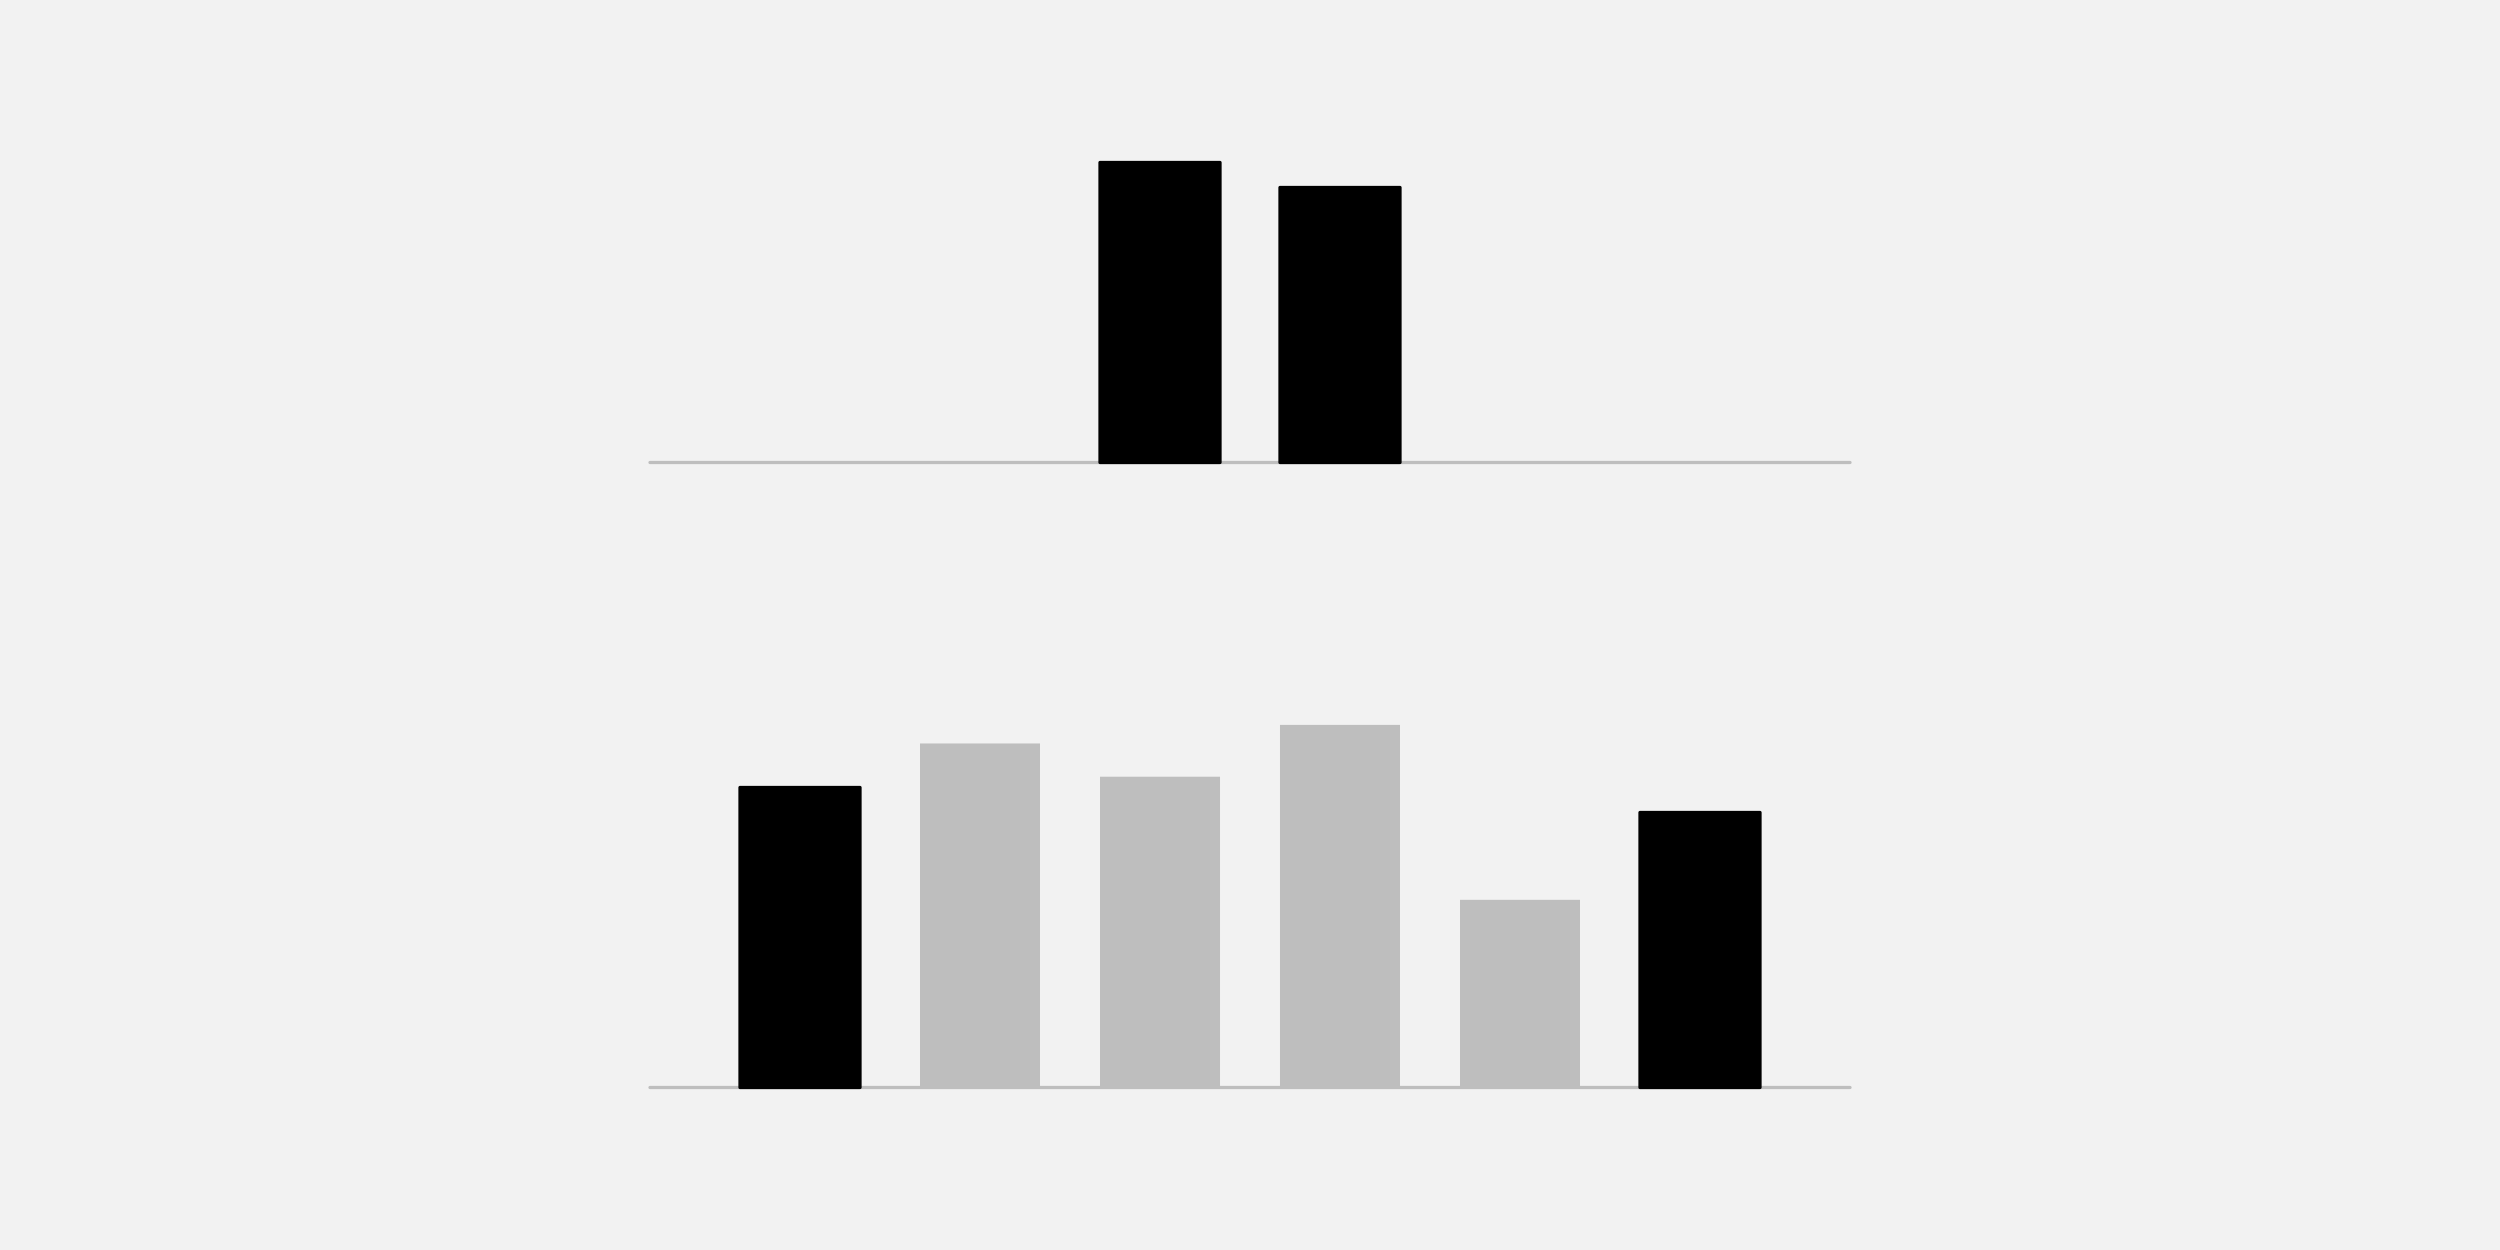
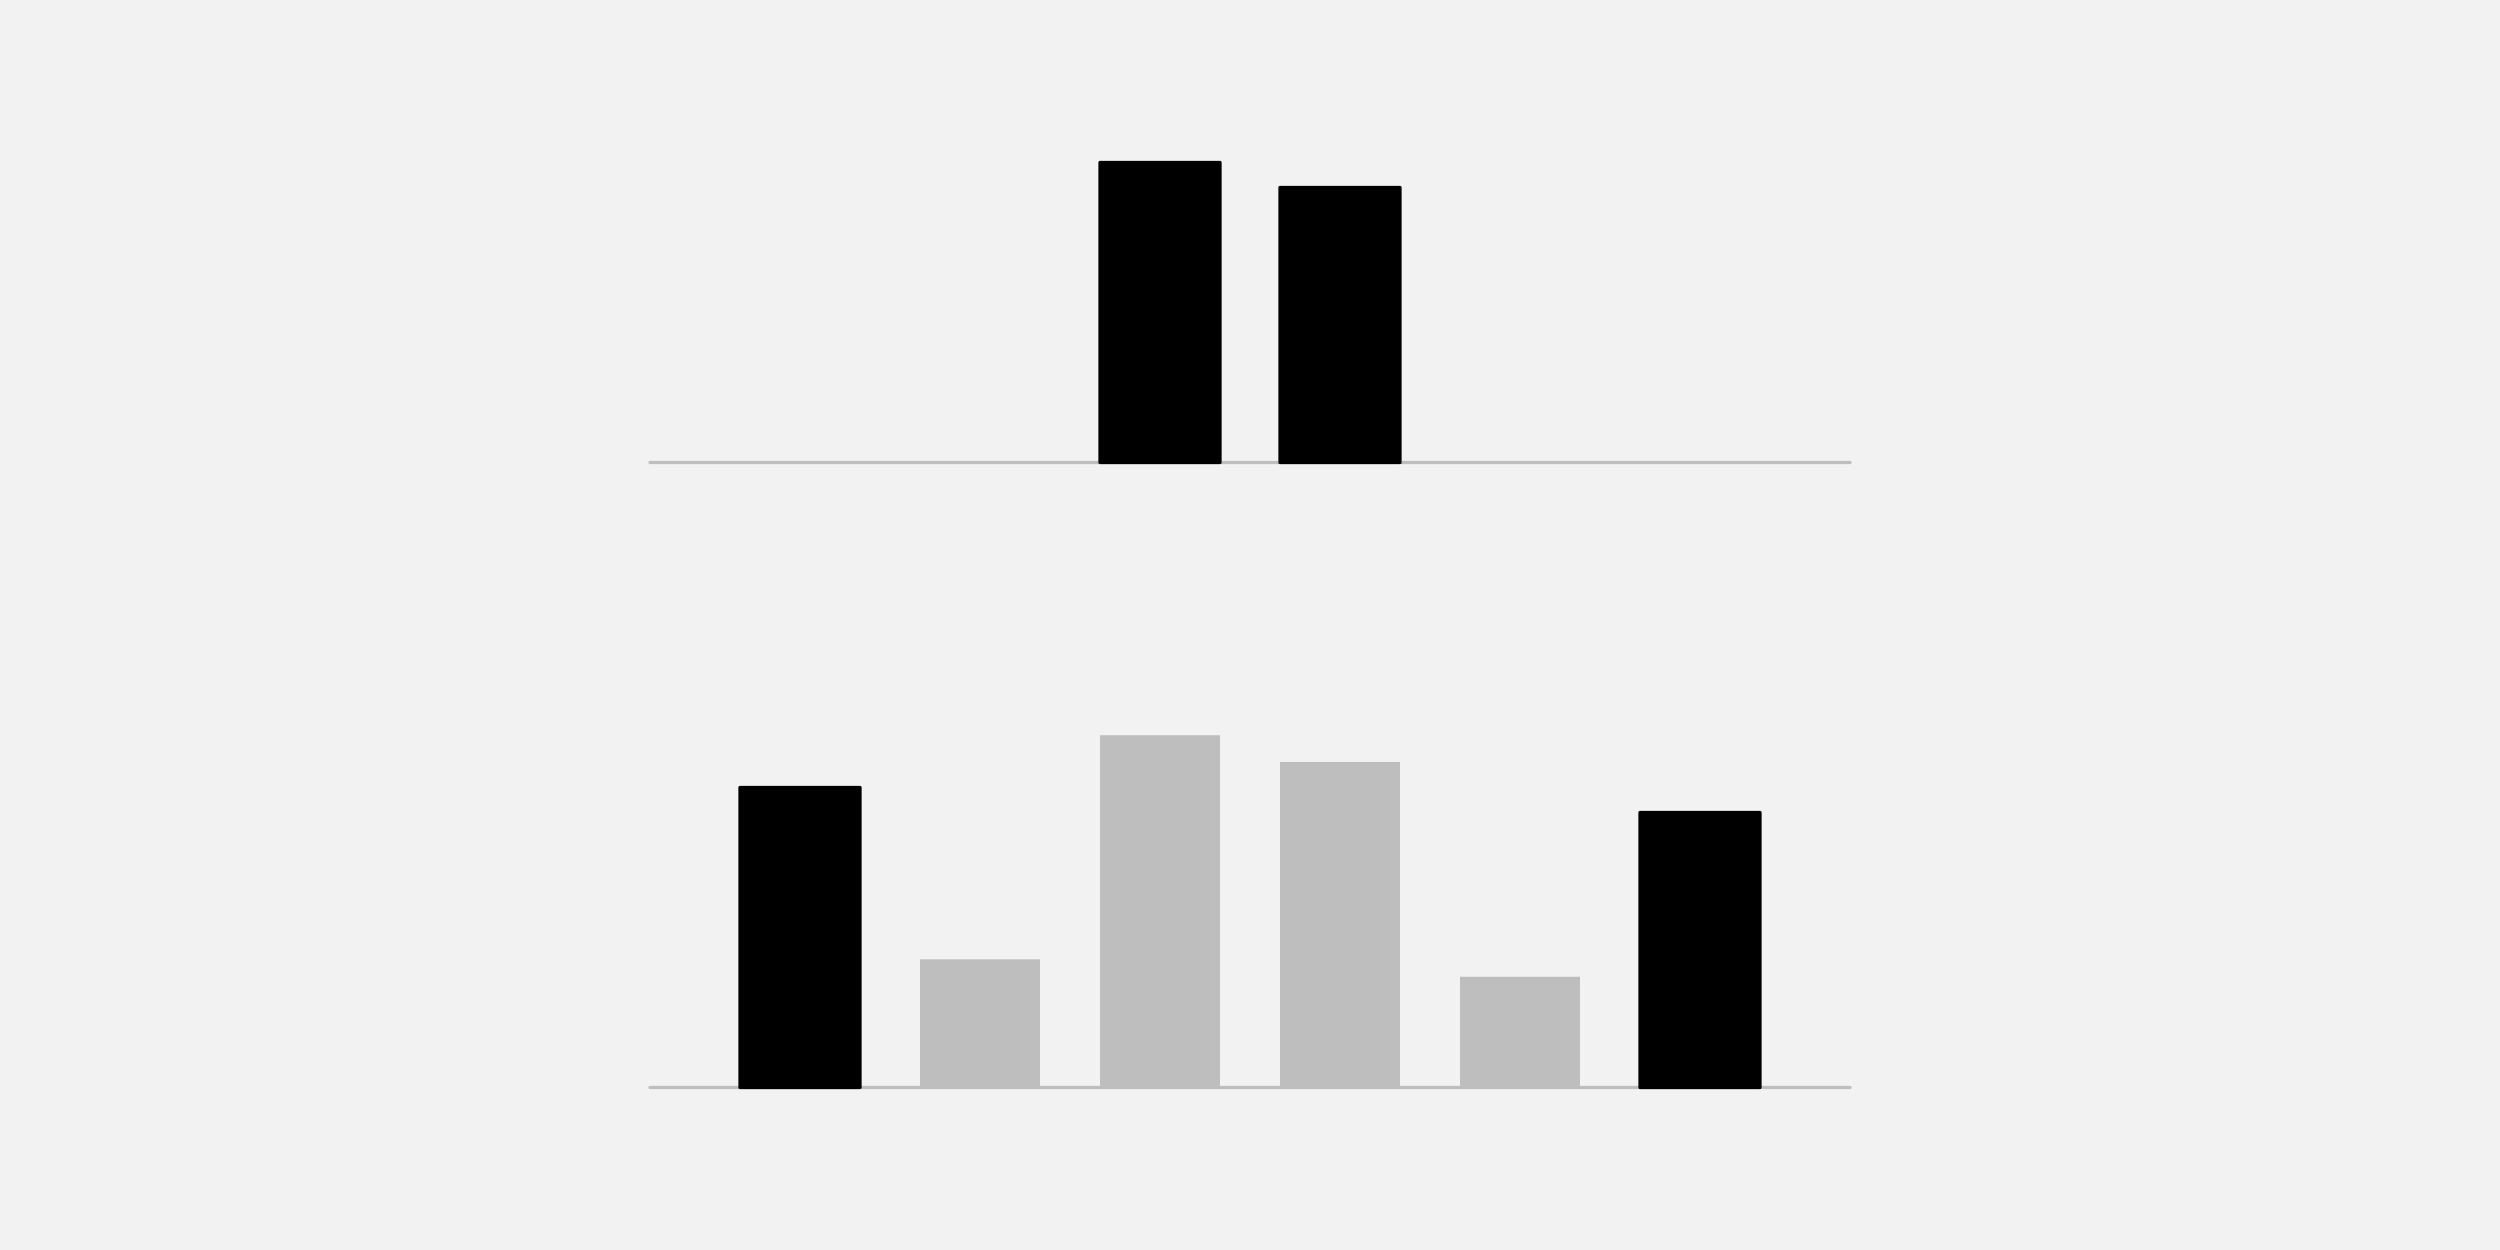
<svg xmlns="http://www.w3.org/2000/svg" width="576pt" height="288pt" viewBox="0 0 576 288" version="1.1">
  <g id="surface25">
    <rect x="0" y="0" width="576" height="288" style="fill:rgb(94.902%,94.902%,94.902%);fill-opacity:1;stroke:none;" />
    <path style="fill:none;stroke-width:0.75;stroke-linecap:round;stroke-linejoin:round;stroke:rgb(74.51%,74.51%,74.51%);stroke-opacity:1;stroke-miterlimit:10;" d="M 149.762 106.559 L 426.238 106.559 " />
    <path style="fill-rule:nonzero;fill:rgb(0%,0%,0%);fill-opacity:1;stroke-width:0.75;stroke-linecap:round;stroke-linejoin:round;stroke:rgb(0%,0%,0%);stroke-opacity:1;stroke-miterlimit:10;" d="M 253.441 106.559 L 281.09 106.559 L 281.09 37.438 L 253.441 37.438 Z M 253.441 106.559 " />
    <path style="fill-rule:nonzero;fill:rgb(0%,0%,0%);fill-opacity:1;stroke-width:0.75;stroke-linecap:round;stroke-linejoin:round;stroke:rgb(0%,0%,0%);stroke-opacity:1;stroke-miterlimit:10;" d="M 294.91 106.559 L 322.559 106.559 L 322.559 43.199 L 294.91 43.199 Z M 294.91 106.559 " />
    <path style="fill:none;stroke-width:0.75;stroke-linecap:round;stroke-linejoin:round;stroke:rgb(74.51%,74.51%,74.51%);stroke-opacity:1;stroke-miterlimit:10;" d="M 149.762 250.559 L 426.238 250.559 " />
    <path style="fill-rule:nonzero;fill:rgb(0%,0%,0%);fill-opacity:1;stroke-width:0.75;stroke-linecap:round;stroke-linejoin:round;stroke:rgb(0%,0%,0%);stroke-opacity:1;stroke-miterlimit:10;" d="M 170.496 250.559 L 198.145 250.559 L 198.145 181.438 L 170.496 181.438 Z M 170.496 250.559 " />
-     <path style=" stroke:none;fill-rule:nonzero;fill:rgb(74.51%,74.51%,74.51%);fill-opacity:1;" d="M 211.969 250.559 L 239.617 250.559 L 239.617 171.293 L 211.969 171.293 Z M 211.969 250.559 " />
-     <path style=" stroke:none;fill-rule:nonzero;fill:rgb(74.51%,74.51%,74.51%);fill-opacity:1;" d="M 253.441 250.559 L 281.09 250.559 L 281.09 178.953 L 253.441 178.953 Z M 253.441 250.559 " />
-     <path style=" stroke:none;fill-rule:nonzero;fill:rgb(74.51%,74.51%,74.51%);fill-opacity:1;" d="M 294.91 250.559 L 322.559 250.559 L 322.559 167.012 L 294.91 167.012 Z M 294.91 250.559 " />
-     <path style=" stroke:none;fill-rule:nonzero;fill:rgb(74.51%,74.51%,74.51%);fill-opacity:1;" d="M 336.383 250.559 L 364.031 250.559 L 364.031 207.32 L 336.383 207.32 Z M 336.383 250.559 " />
+     <path style=" stroke:none;fill-rule:nonzero;fill:rgb(74.51%,74.51%,74.51%);fill-opacity:1;" d="M 211.969 250.559 L 239.617 250.559 L 239.617 221.02 L 211.969 221.02 Z M 211.969 250.559 " />
+     <path style=" stroke:none;fill-rule:nonzero;fill:rgb(74.51%,74.51%,74.51%);fill-opacity:1;" d="M 253.441 250.559 L 281.09 250.559 L 281.09 169.398 L 253.441 169.398 Z M 253.441 250.559 " />
+     <path style=" stroke:none;fill-rule:nonzero;fill:rgb(74.51%,74.51%,74.51%);fill-opacity:1;" d="M 294.91 250.559 L 322.559 250.559 L 322.559 175.559 L 294.91 175.559 Z M 294.91 250.559 " />
+     <path style=" stroke:none;fill-rule:nonzero;fill:rgb(74.51%,74.51%,74.51%);fill-opacity:1;" d="M 336.383 250.559 L 364.031 250.559 L 364.031 225.043 L 336.383 225.043 Z M 336.383 250.559 " />
    <path style="fill-rule:nonzero;fill:rgb(0%,0%,0%);fill-opacity:1;stroke-width:0.75;stroke-linecap:round;stroke-linejoin:round;stroke:rgb(0%,0%,0%);stroke-opacity:1;stroke-miterlimit:10;" d="M 377.855 250.559 L 405.504 250.559 L 405.504 187.199 L 377.855 187.199 Z M 377.855 250.559 " />
  </g>
</svg>
